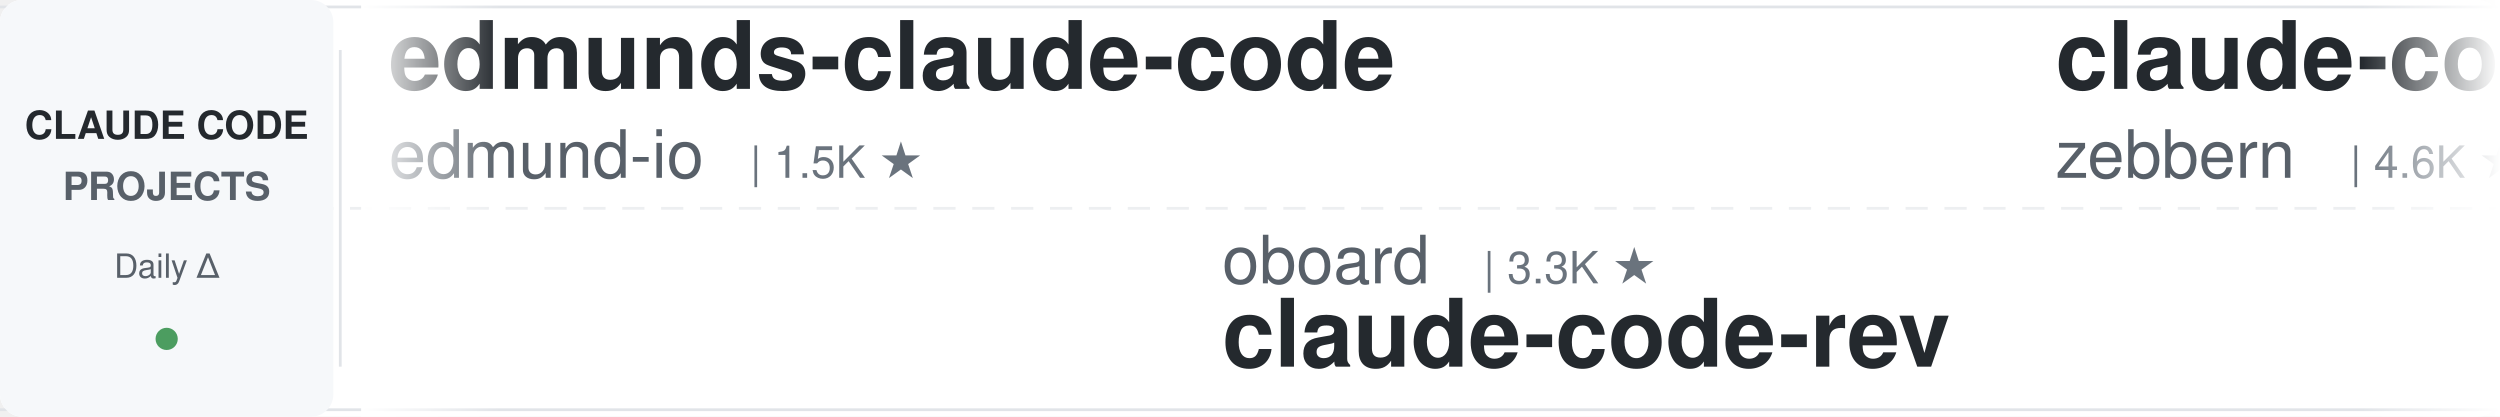
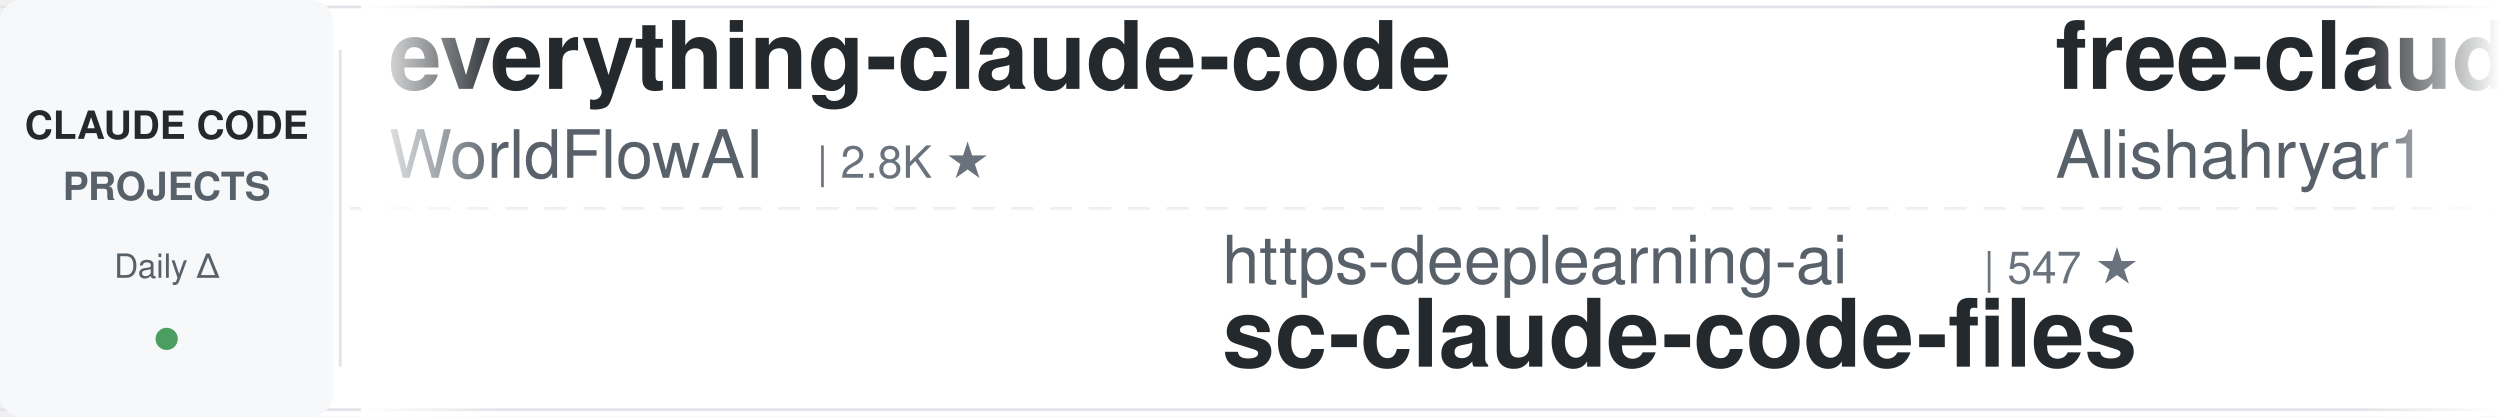
<svg xmlns="http://www.w3.org/2000/svg" width="900" height="150">
  <defs>
    <linearGradient id="leftFade" x1="0%" y1="0%" x2="100%" y2="0%">
      <stop offset="0%" style="stop-color:#ffffff;stop-opacity:1" />
      <stop offset="100%" style="stop-color:#ffffff;stop-opacity:0" />
    </linearGradient>
    <linearGradient id="rightFade" x1="0%" y1="0%" x2="100%" y2="0%">
      <stop offset="0%" style="stop-color:#ffffff;stop-opacity:0" />
      <stop offset="100%" style="stop-color:#ffffff;stop-opacity:1" />
    </linearGradient>
  </defs>
  <rect width="900" height="150" fill="#ffffff" rx="8" />
  <rect x="0" y="2" width="900" height="1" fill="#e1e4e8" />
  <rect x="0" y="147" width="900" height="1" fill="#e1e4e8" />
  <line x1="0" y1="75" x2="900" y2="75" stroke="#e1e4e8" stroke-width="1" stroke-dasharray="8 6" opacity="0.6" />
  <rect x="0" y="0" width="120" height="150" fill="#f6f8fa" rx="8" />
  <text x="60" y="50" font-family="-apple-system, BlinkMacSystemFont, 'Segoe UI', Helvetica, Arial, sans-serif" font-size="14" font-weight="600" fill="#24292e" text-anchor="middle">CLAUDE CODE</text>
  <text x="60" y="72" font-family="-apple-system, BlinkMacSystemFont, 'Segoe UI', Helvetica, Arial, sans-serif" font-size="14" font-weight="600" fill="#586069" text-anchor="middle">PROJECTS</text>
  <text x="60" y="100" font-family="-apple-system, BlinkMacSystemFont, 'Segoe UI', Helvetica, Arial, sans-serif" font-size="12" font-weight="500" fill="#586069" text-anchor="middle">Daily Δ</text>
  <circle cx="60" cy="122" r="4" fill="#22863a" opacity="0.8" />
  <rect x="122" y="18" width="1" height="114" fill="#e1e4e8" />
  <clipPath id="tickerClip">
    <rect x="130" y="0" width="770" height="150" />
  </clipPath>
  <g clip-path="url(#tickerClip)">
    <g id="tickerItems">
      <animateTransform attributeName="transform" attributeType="XML" type="translate" from="0 0" to="-3000 0" dur="54s" repeatCount="indefinite" />
      <g transform="translate(0, 0)">
-         <text x="140" y="32" font-family="-apple-system, BlinkMacSystemFont, 'Segoe UI', Helvetica, Arial, sans-serif" font-size="34" font-weight="600" fill="#24292e">edmunds-claude-code</text>
-         <text x="140" y="64" font-family="-apple-system, BlinkMacSystemFont, 'Segoe UI', Helvetica, Arial, sans-serif" font-size="24" font-weight="400" fill="#586069">edmund-io</text>
-         <text x="270" y="64" font-family="-apple-system, BlinkMacSystemFont, 'Segoe UI', Helvetica, Arial, sans-serif" font-size="16" font-weight="500" fill="#6a737d">| 1.5K ★</text>
+         <text x="140" y="32" font-family="-apple-system, BlinkMacSystemFont, 'Segoe UI', Helvetica, Arial, sans-serif" font-size="34" font-weight="600" fill="#24292e">everything-claude-code</text>
+         <text x="140" y="64" font-family="-apple-system, BlinkMacSystemFont, 'Segoe UI', Helvetica, Arial, sans-serif" font-size="24" font-weight="400" fill="#586069">WorldFlowAI</text>
+         <text x="294" y="64" font-family="-apple-system, BlinkMacSystemFont, 'Segoe UI', Helvetica, Arial, sans-serif" font-size="16" font-weight="500" fill="#6a737d">| 2.8K ★</text>
      </g>
      <g transform="translate(300, 0)">
-         <text x="140" y="102" font-family="-apple-system, BlinkMacSystemFont, 'Segoe UI', Helvetica, Arial, sans-serif" font-size="24" font-weight="400" fill="#586069">oboard</text>
-         <text x="234" y="102" font-family="-apple-system, BlinkMacSystemFont, 'Segoe UI', Helvetica, Arial, sans-serif" font-size="16" font-weight="500" fill="#6a737d">| 3.3K ★</text>
-         <text x="140" y="132" font-family="-apple-system, BlinkMacSystemFont, 'Segoe UI', Helvetica, Arial, sans-serif" font-size="34" font-weight="600" fill="#24292e">claude-code-rev</text>
+         <text x="140" y="102" font-family="-apple-system, BlinkMacSystemFont, 'Segoe UI', Helvetica, Arial, sans-serif" font-size="24" font-weight="400" fill="#586069">https-deeplearning-ai</text>
+         <text x="414" y="102" font-family="-apple-system, BlinkMacSystemFont, 'Segoe UI', Helvetica, Arial, sans-serif" font-size="16" font-weight="500" fill="#6a737d">| 547 ★</text>
+         <text x="140" y="132" font-family="-apple-system, BlinkMacSystemFont, 'Segoe UI', Helvetica, Arial, sans-serif" font-size="34" font-weight="600" fill="#24292e">sc-claude-code-files</text>
      </g>
      <g transform="translate(600, 0)">
-         <text x="140" y="32" font-family="-apple-system, BlinkMacSystemFont, 'Segoe UI', Helvetica, Arial, sans-serif" font-size="34" font-weight="600" fill="#24292e">claude-code-guide</text>
-         <text x="140" y="64" font-family="-apple-system, BlinkMacSystemFont, 'Segoe UI', Helvetica, Arial, sans-serif" font-size="24" font-weight="400" fill="#586069">zebbern</text>
-         <text x="246" y="64" font-family="-apple-system, BlinkMacSystemFont, 'Segoe UI', Helvetica, Arial, sans-serif" font-size="16" font-weight="500" fill="#6a737d">| 4.6K ★</text>
+         <text x="140" y="32" font-family="-apple-system, BlinkMacSystemFont, 'Segoe UI', Helvetica, Arial, sans-serif" font-size="34" font-weight="600" fill="#24292e">free-claude-code</text>
+         <text x="140" y="64" font-family="-apple-system, BlinkMacSystemFont, 'Segoe UI', Helvetica, Arial, sans-serif" font-size="24" font-weight="400" fill="#586069">Alishahryar1</text>
+         <text x="306" y="64" font-family="-apple-system, BlinkMacSystemFont, 'Segoe UI', Helvetica, Arial, sans-serif" font-size="16" font-weight="500" fill="#6a737d">| 54.5K ★</text>
      </g>
      <g transform="translate(900, 0)">
-         <text x="140" y="102" font-family="-apple-system, BlinkMacSystemFont, 'Segoe UI', Helvetica, Arial, sans-serif" font-size="24" font-weight="400" fill="#586069">repowise-dev</text>
-         <text x="306" y="102" font-family="-apple-system, BlinkMacSystemFont, 'Segoe UI', Helvetica, Arial, sans-serif" font-size="16" font-weight="500" fill="#6a737d">| 1.2K ★</text>
-         <text x="140" y="132" font-family="-apple-system, BlinkMacSystemFont, 'Segoe UI', Helvetica, Arial, sans-serif" font-size="34" font-weight="600" fill="#24292e">claude-code-prompts</text>
+         <text x="140" y="102" font-family="-apple-system, BlinkMacSystemFont, 'Segoe UI', Helvetica, Arial, sans-serif" font-size="24" font-weight="400" fill="#586069">krusemediallc</text>
+         <text x="318" y="102" font-family="-apple-system, BlinkMacSystemFont, 'Segoe UI', Helvetica, Arial, sans-serif" font-size="16" font-weight="500" fill="#6a737d">| 1.5K ★</text>
+         <text x="140" y="132" font-family="-apple-system, BlinkMacSystemFont, 'Segoe UI', Helvetica, Arial, sans-serif" font-size="34" font-weight="600" fill="#24292e">arcads-claude-code</text>
      </g>
      <g transform="translate(1200, 0)">
-         <text x="140" y="32" font-family="-apple-system, BlinkMacSystemFont, 'Segoe UI', Helvetica, Arial, sans-serif" font-size="34" font-weight="600" fill="#24292e">claude-code-hooks-master...</text>
-         <text x="140" y="64" font-family="-apple-system, BlinkMacSystemFont, 'Segoe UI', Helvetica, Arial, sans-serif" font-size="24" font-weight="400" fill="#586069">disler</text>
-         <text x="234" y="64" font-family="-apple-system, BlinkMacSystemFont, 'Segoe UI', Helvetica, Arial, sans-serif" font-size="16" font-weight="500" fill="#6a737d">| 3.9K ★</text>
+         <text x="140" y="32" font-family="-apple-system, BlinkMacSystemFont, 'Segoe UI', Helvetica, Arial, sans-serif" font-size="34" font-weight="600" fill="#24292e">claude-coder</text>
+         <text x="140" y="64" font-family="-apple-system, BlinkMacSystemFont, 'Segoe UI', Helvetica, Arial, sans-serif" font-size="24" font-weight="400" fill="#586069">kodu-ai</text>
+         <text x="246" y="64" font-family="-apple-system, BlinkMacSystemFont, 'Segoe UI', Helvetica, Arial, sans-serif" font-size="16" font-weight="500" fill="#6a737d">| 5.2K ★</text>
      </g>
      <g transform="translate(1500, 0)">
-         <text x="140" y="102" font-family="-apple-system, BlinkMacSystemFont, 'Segoe UI', Helvetica, Arial, sans-serif" font-size="24" font-weight="400" fill="#586069">kodu-ai</text>
-         <text x="246" y="102" font-family="-apple-system, BlinkMacSystemFont, 'Segoe UI', Helvetica, Arial, sans-serif" font-size="16" font-weight="500" fill="#6a737d">| 5.2K ★</text>
-         <text x="140" y="132" font-family="-apple-system, BlinkMacSystemFont, 'Segoe UI', Helvetica, Arial, sans-serif" font-size="34" font-weight="600" fill="#24292e">claude-coder</text>
+         <text x="140" y="102" font-family="-apple-system, BlinkMacSystemFont, 'Segoe UI', Helvetica, Arial, sans-serif" font-size="24" font-weight="400" fill="#586069">anthropics</text>
+         <text x="282" y="102" font-family="-apple-system, BlinkMacSystemFont, 'Segoe UI', Helvetica, Arial, sans-serif" font-size="16" font-weight="500" fill="#6a737d">| 6.2K ★</text>
+         <text x="140" y="132" font-family="-apple-system, BlinkMacSystemFont, 'Segoe UI', Helvetica, Arial, sans-serif" font-size="34" font-weight="600" fill="#24292e">claude-code-security-rev...</text>
      </g>
      <g transform="translate(1800, 0)">
-         <text x="140" y="32" font-family="-apple-system, BlinkMacSystemFont, 'Segoe UI', Helvetica, Arial, sans-serif" font-size="34" font-weight="600" fill="#24292e">claude-code-tips</text>
-         <text x="140" y="64" font-family="-apple-system, BlinkMacSystemFont, 'Segoe UI', Helvetica, Arial, sans-serif" font-size="24" font-weight="400" fill="#586069">ykdojo</text>
-         <text x="234" y="64" font-family="-apple-system, BlinkMacSystemFont, 'Segoe UI', Helvetica, Arial, sans-serif" font-size="16" font-weight="500" fill="#6a737d">| 10.1K ★</text>
+         <text x="140" y="32" font-family="-apple-system, BlinkMacSystemFont, 'Segoe UI', Helvetica, Arial, sans-serif" font-size="34" font-weight="600" fill="#24292e">claude-code-workflows</text>
+         <text x="140" y="64" font-family="-apple-system, BlinkMacSystemFont, 'Segoe UI', Helvetica, Arial, sans-serif" font-size="24" font-weight="400" fill="#586069">OneRedOak</text>
+         <text x="270" y="64" font-family="-apple-system, BlinkMacSystemFont, 'Segoe UI', Helvetica, Arial, sans-serif" font-size="16" font-weight="500" fill="#6a737d">| 3.9K ★</text>
      </g>
      <g transform="translate(2100, 0)">
-         <text x="140" y="102" font-family="-apple-system, BlinkMacSystemFont, 'Segoe UI', Helvetica, Arial, sans-serif" font-size="24" font-weight="400" fill="#586069">liuup</text>
-         <text x="222" y="102" font-family="-apple-system, BlinkMacSystemFont, 'Segoe UI', Helvetica, Arial, sans-serif" font-size="16" font-weight="500" fill="#6a737d">| 3.9K ★</text>
-         <text x="140" y="132" font-family="-apple-system, BlinkMacSystemFont, 'Segoe UI', Helvetica, Arial, sans-serif" font-size="34" font-weight="600" fill="#24292e">claude-code-analysis</text>
+         <text x="140" y="102" font-family="-apple-system, BlinkMacSystemFont, 'Segoe UI', Helvetica, Arial, sans-serif" font-size="24" font-weight="400" fill="#586069">disler</text>
+         <text x="234" y="102" font-family="-apple-system, BlinkMacSystemFont, 'Segoe UI', Helvetica, Arial, sans-serif" font-size="16" font-weight="500" fill="#6a737d">| 3.9K ★</text>
+         <text x="140" y="132" font-family="-apple-system, BlinkMacSystemFont, 'Segoe UI', Helvetica, Arial, sans-serif" font-size="34" font-weight="600" fill="#24292e">claude-code-hooks-master...</text>
      </g>
      <g transform="translate(2400, 0)">
-         <text x="140" y="32" font-family="-apple-system, BlinkMacSystemFont, 'Segoe UI', Helvetica, Arial, sans-serif" font-size="34" font-weight="600" fill="#24292e">learn-claude-code</text>
-         <text x="140" y="64" font-family="-apple-system, BlinkMacSystemFont, 'Segoe UI', Helvetica, Arial, sans-serif" font-size="24" font-weight="400" fill="#586069">shareAI-lab</text>
-         <text x="294" y="64" font-family="-apple-system, BlinkMacSystemFont, 'Segoe UI', Helvetica, Arial, sans-serif" font-size="16" font-weight="500" fill="#6a737d">| 76.6K ★</text>
+         <text x="140" y="32" font-family="-apple-system, BlinkMacSystemFont, 'Segoe UI', Helvetica, Arial, sans-serif" font-size="34" font-weight="600" fill="#24292e">claude-code-transcripts</text>
+         <text x="140" y="64" font-family="-apple-system, BlinkMacSystemFont, 'Segoe UI', Helvetica, Arial, sans-serif" font-size="24" font-weight="400" fill="#586069">simonw</text>
+         <text x="234" y="64" font-family="-apple-system, BlinkMacSystemFont, 'Segoe UI', Helvetica, Arial, sans-serif" font-size="16" font-weight="500" fill="#6a737d">| 1.7K ★</text>
      </g>
      <g transform="translate(2700, 0)">
-         <text x="140" y="102" font-family="-apple-system, BlinkMacSystemFont, 'Segoe UI', Helvetica, Arial, sans-serif" font-size="24" font-weight="400" fill="#586069">simonw</text>
-         <text x="234" y="102" font-family="-apple-system, BlinkMacSystemFont, 'Segoe UI', Helvetica, Arial, sans-serif" font-size="16" font-weight="500" fill="#6a737d">| 1.7K ★</text>
-         <text x="140" y="132" font-family="-apple-system, BlinkMacSystemFont, 'Segoe UI', Helvetica, Arial, sans-serif" font-size="34" font-weight="600" fill="#24292e">claude-code-transcripts</text>
+         <text x="140" y="102" font-family="-apple-system, BlinkMacSystemFont, 'Segoe UI', Helvetica, Arial, sans-serif" font-size="24" font-weight="400" fill="#586069">Yuyz0112</text>
+         <text x="258" y="102" font-family="-apple-system, BlinkMacSystemFont, 'Segoe UI', Helvetica, Arial, sans-serif" font-size="16" font-weight="500" fill="#6a737d">| 2.4K ★</text>
+         <text x="140" y="132" font-family="-apple-system, BlinkMacSystemFont, 'Segoe UI', Helvetica, Arial, sans-serif" font-size="34" font-weight="600" fill="#24292e">claude-code-reverse</text>
      </g>
      <g transform="translate(3000, 0)">
-         <text x="140" y="32" font-family="-apple-system, BlinkMacSystemFont, 'Segoe UI', Helvetica, Arial, sans-serif" font-size="34" font-weight="600" fill="#24292e">edmunds-claude-code</text>
-         <text x="140" y="64" font-family="-apple-system, BlinkMacSystemFont, 'Segoe UI', Helvetica, Arial, sans-serif" font-size="24" font-weight="400" fill="#586069">edmund-io</text>
-         <text x="270" y="64" font-family="-apple-system, BlinkMacSystemFont, 'Segoe UI', Helvetica, Arial, sans-serif" font-size="16" font-weight="500" fill="#6a737d">| 1.5K ★</text>
+         <text x="140" y="32" font-family="-apple-system, BlinkMacSystemFont, 'Segoe UI', Helvetica, Arial, sans-serif" font-size="34" font-weight="600" fill="#24292e">everything-claude-code</text>
+         <text x="140" y="64" font-family="-apple-system, BlinkMacSystemFont, 'Segoe UI', Helvetica, Arial, sans-serif" font-size="24" font-weight="400" fill="#586069">WorldFlowAI</text>
+         <text x="294" y="64" font-family="-apple-system, BlinkMacSystemFont, 'Segoe UI', Helvetica, Arial, sans-serif" font-size="16" font-weight="500" fill="#6a737d">| 2.8K ★</text>
      </g>
      <g transform="translate(3300, 0)">
-         <text x="140" y="102" font-family="-apple-system, BlinkMacSystemFont, 'Segoe UI', Helvetica, Arial, sans-serif" font-size="24" font-weight="400" fill="#586069">oboard</text>
-         <text x="234" y="102" font-family="-apple-system, BlinkMacSystemFont, 'Segoe UI', Helvetica, Arial, sans-serif" font-size="16" font-weight="500" fill="#6a737d">| 3.3K ★</text>
-         <text x="140" y="132" font-family="-apple-system, BlinkMacSystemFont, 'Segoe UI', Helvetica, Arial, sans-serif" font-size="34" font-weight="600" fill="#24292e">claude-code-rev</text>
+         <text x="140" y="102" font-family="-apple-system, BlinkMacSystemFont, 'Segoe UI', Helvetica, Arial, sans-serif" font-size="24" font-weight="400" fill="#586069">https-deeplearning-ai</text>
+         <text x="414" y="102" font-family="-apple-system, BlinkMacSystemFont, 'Segoe UI', Helvetica, Arial, sans-serif" font-size="16" font-weight="500" fill="#6a737d">| 547 ★</text>
+         <text x="140" y="132" font-family="-apple-system, BlinkMacSystemFont, 'Segoe UI', Helvetica, Arial, sans-serif" font-size="34" font-weight="600" fill="#24292e">sc-claude-code-files</text>
      </g>
      <g transform="translate(3600, 0)">
-         <text x="140" y="32" font-family="-apple-system, BlinkMacSystemFont, 'Segoe UI', Helvetica, Arial, sans-serif" font-size="34" font-weight="600" fill="#24292e">claude-code-guide</text>
-         <text x="140" y="64" font-family="-apple-system, BlinkMacSystemFont, 'Segoe UI', Helvetica, Arial, sans-serif" font-size="24" font-weight="400" fill="#586069">zebbern</text>
-         <text x="246" y="64" font-family="-apple-system, BlinkMacSystemFont, 'Segoe UI', Helvetica, Arial, sans-serif" font-size="16" font-weight="500" fill="#6a737d">| 4.6K ★</text>
+         <text x="140" y="32" font-family="-apple-system, BlinkMacSystemFont, 'Segoe UI', Helvetica, Arial, sans-serif" font-size="34" font-weight="600" fill="#24292e">free-claude-code</text>
+         <text x="140" y="64" font-family="-apple-system, BlinkMacSystemFont, 'Segoe UI', Helvetica, Arial, sans-serif" font-size="24" font-weight="400" fill="#586069">Alishahryar1</text>
+         <text x="306" y="64" font-family="-apple-system, BlinkMacSystemFont, 'Segoe UI', Helvetica, Arial, sans-serif" font-size="16" font-weight="500" fill="#6a737d">| 54.5K ★</text>
      </g>
      <g transform="translate(3900, 0)">
-         <text x="140" y="102" font-family="-apple-system, BlinkMacSystemFont, 'Segoe UI', Helvetica, Arial, sans-serif" font-size="24" font-weight="400" fill="#586069">repowise-dev</text>
-         <text x="306" y="102" font-family="-apple-system, BlinkMacSystemFont, 'Segoe UI', Helvetica, Arial, sans-serif" font-size="16" font-weight="500" fill="#6a737d">| 1.2K ★</text>
-         <text x="140" y="132" font-family="-apple-system, BlinkMacSystemFont, 'Segoe UI', Helvetica, Arial, sans-serif" font-size="34" font-weight="600" fill="#24292e">claude-code-prompts</text>
+         <text x="140" y="102" font-family="-apple-system, BlinkMacSystemFont, 'Segoe UI', Helvetica, Arial, sans-serif" font-size="24" font-weight="400" fill="#586069">krusemediallc</text>
+         <text x="318" y="102" font-family="-apple-system, BlinkMacSystemFont, 'Segoe UI', Helvetica, Arial, sans-serif" font-size="16" font-weight="500" fill="#6a737d">| 1.5K ★</text>
+         <text x="140" y="132" font-family="-apple-system, BlinkMacSystemFont, 'Segoe UI', Helvetica, Arial, sans-serif" font-size="34" font-weight="600" fill="#24292e">arcads-claude-code</text>
      </g>
    </g>
  </g>
  <rect x="130" y="0" width="50" height="150" fill="url(#leftFade)" />
  <rect x="850" y="0" width="50" height="150" fill="url(#rightFade)" />
</svg>
